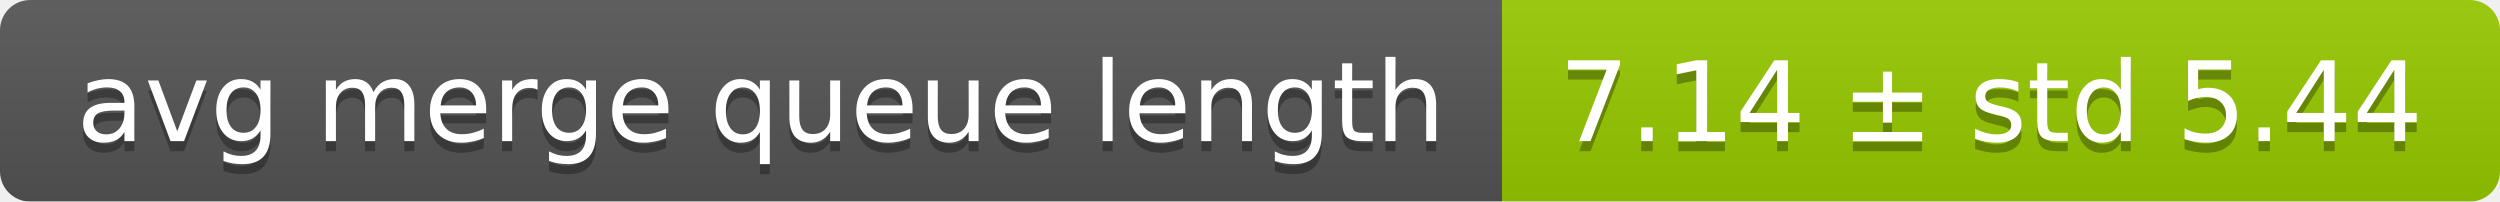
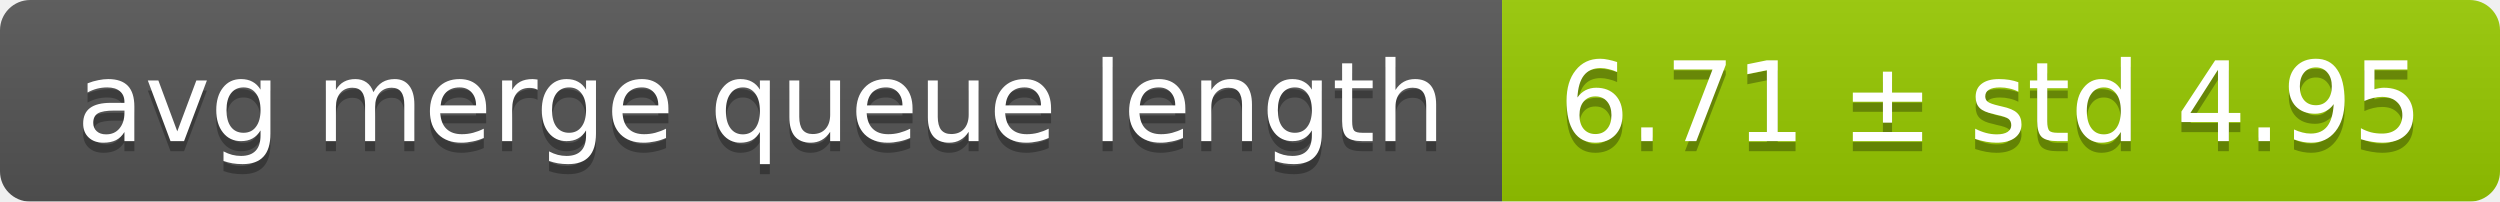
<svg xmlns="http://www.w3.org/2000/svg" width="248" height="20">
  <linearGradient id="smooth" x2="0" y2="100%">
    <stop offset="0" stop-color="#bbb" stop-opacity=".1" />
    <stop offset="1" stop-opacity=".1" />
  </linearGradient>
  <mask id="round">
    <rect width="248" height="20" rx="3" fill="#fff" />
  </mask>
  <g mask="url(#round)">
    <rect width="149" height="20" fill="#555" />
    <rect x="149" width="99" height="20" fill="#97ca00" />
    <rect width="248" height="20" fill="url(#smooth)" />
  </g>
  <g fill="#fff" text-anchor="middle" font-family="DejaVu Sans,Verdana,Geneva,sans-serif" font-size="11">
    <text x="75.5" y="15" fill="#010101" fill-opacity=".3">avg merge queue length</text>
    <text x="75.5" y="14">avg merge queue length</text>
-     <text x="197.5" y="15" fill="#010101" fill-opacity=".3">7.14 ± std 5.44</text>
-     <text x="197.5" y="14">7.14 ± std 5.44</text>
+     <text x="197.5" y="15" fill="#010101" fill-opacity=".3">6.71 ± std 4.95</text>
+     <text x="197.5" y="14">6.71 ± std 4.95</text>
  </g>
</svg>
